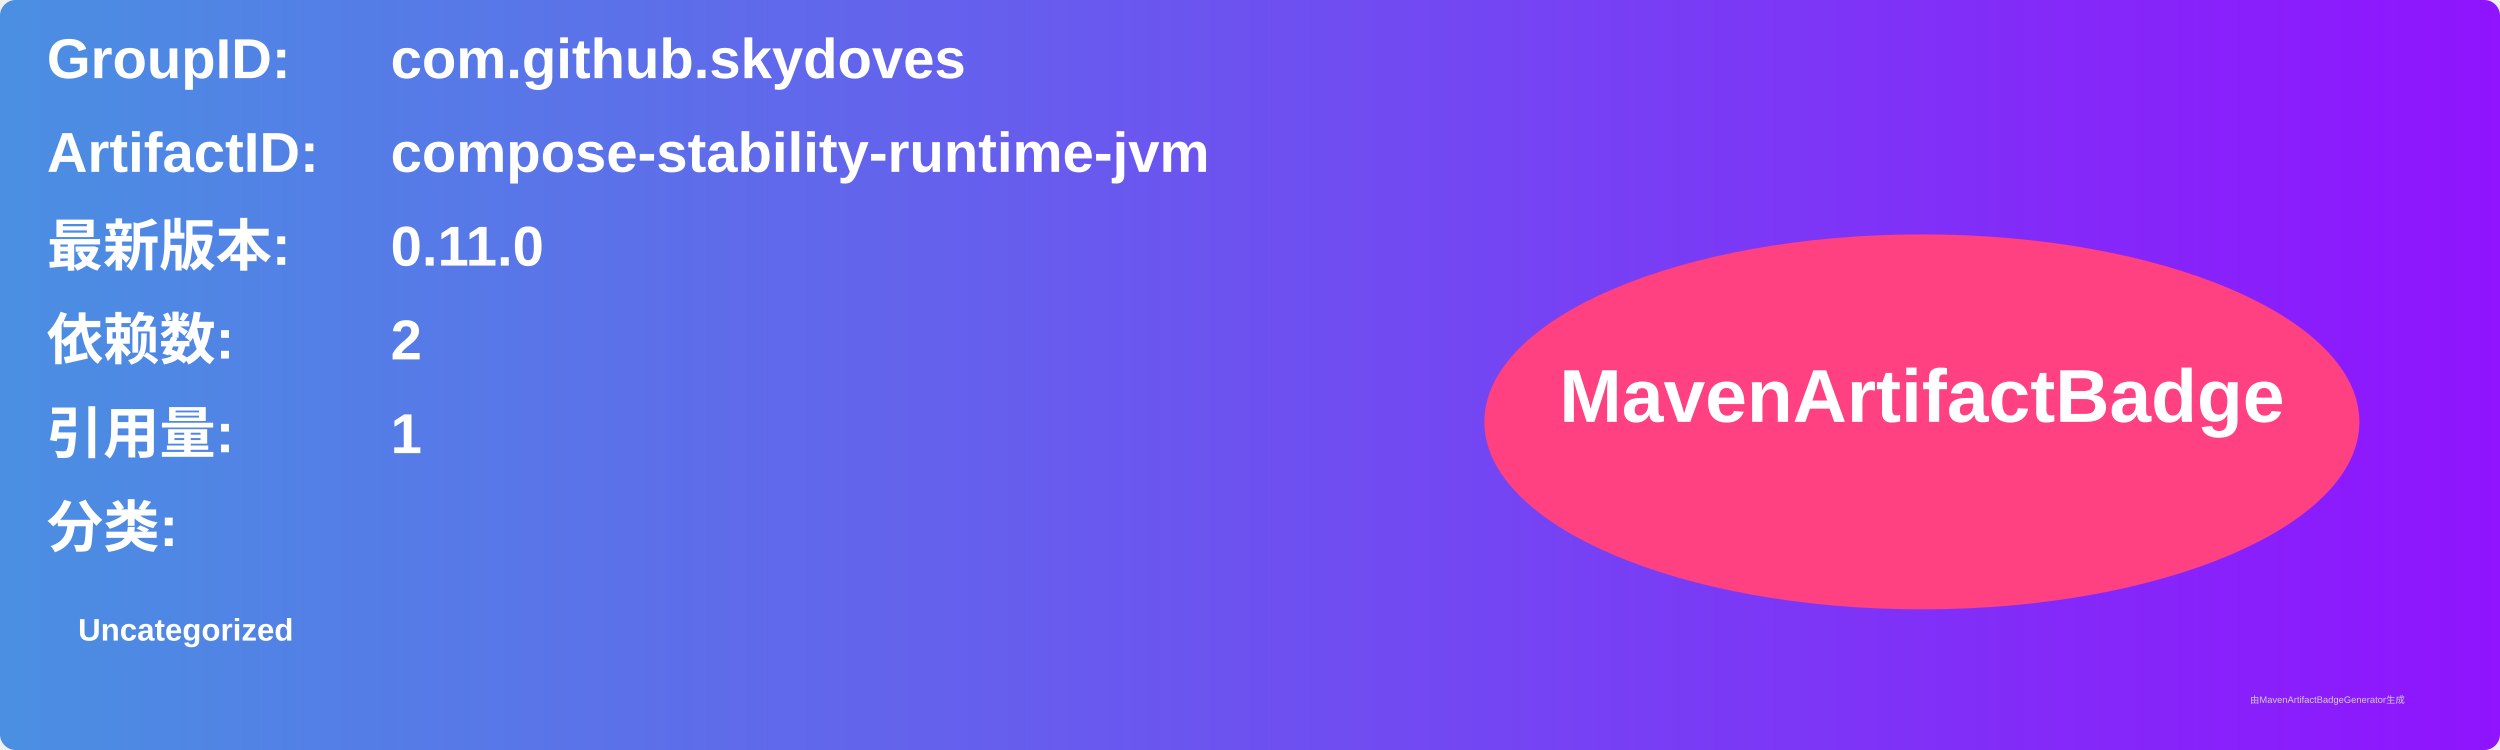
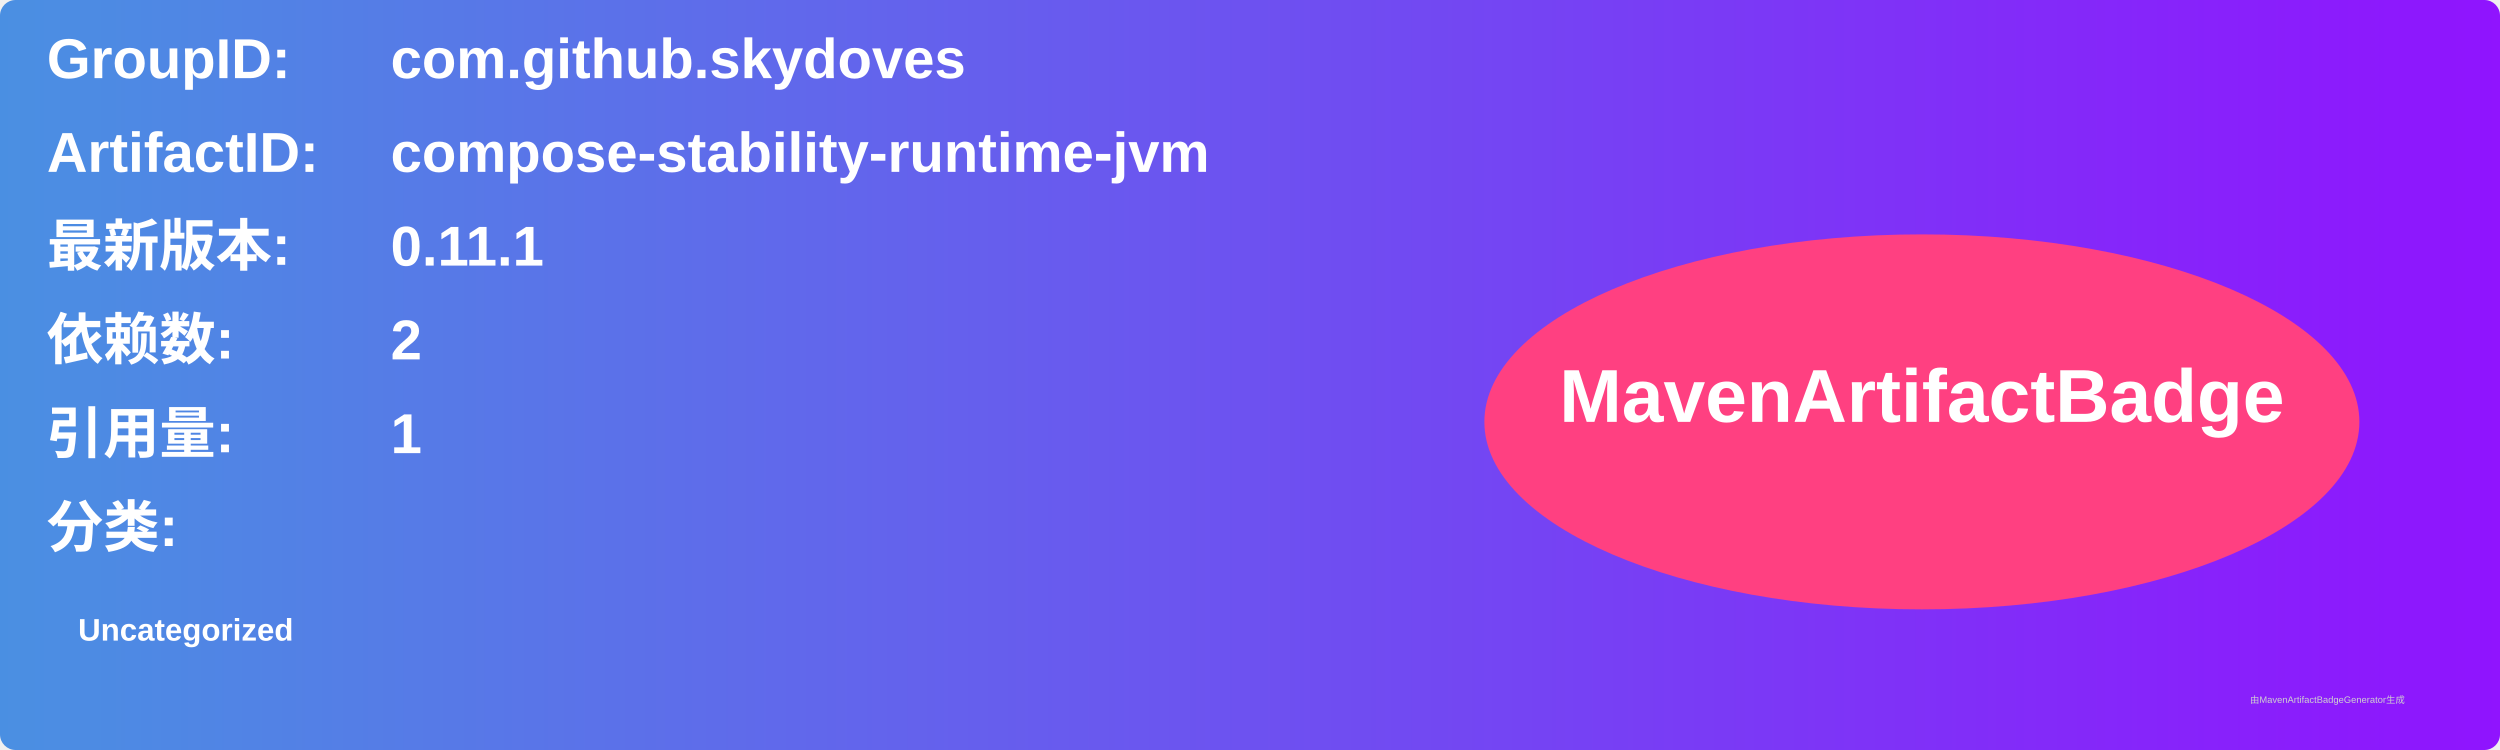
<svg xmlns="http://www.w3.org/2000/svg" width="800" height="240" viewBox="0 0 800 240">
  <linearGradient id="grad" x1="0%" y1="0%" x2="100%" y2="0%">
    <stop offset="0%" stop-color="#4a90e2" />
    <stop offset="100%" stop-color="#9013fe" />
  </linearGradient>
  <rect width="100%" height="100%" rx="5" ry="5" fill="url(#grad)" />
  <g transform="translate(15, 15)">
    <text x="0" y="10" font-family="Arial" font-size="18" fill="white" font-weight="bold" width="260">GroupID:</text>
    <text x="110" y="10" font-family="Arial" font-size="18" fill="white" font-weight="bold" width="460">com.github.skydoves</text>
    <text x="0" y="40" font-family="Arial" font-size="18" fill="white" font-weight="bold" width="260">ArtifactID:</text>
    <text x="110" y="40" font-family="Arial" font-size="18" fill="white" font-weight="bold" width="460">compose-stability-runtime-jvm</text>
    <text x="0" y="70" font-family="Arial" font-size="18" fill="white" font-weight="bold">最新版本:</text>
    <text x="110" y="70" font-family="Arial" font-size="18" fill="white" font-weight="bold">
-       <tspan font-weight="bold">0.11.0</tspan>
+       <tspan font-weight="bold">0.11.1</tspan>
    </text>
    <text x="0" y="100" font-family="Arial" font-size="18" fill="white" font-weight="bold">依赖数: </text>
    <text x="110" y="100" font-family="Arial" font-size="18" fill="white">
      <tspan font-weight="bold">2</tspan>
    </text>
    <text x="0" y="130" font-family="Arial" font-size="18" fill="white" font-weight="bold">引用量: </text>
    <text x="110" y="130" font-family="Arial" font-size="18" fill="white">
      <tspan font-weight="bold">1</tspan>
    </text>
    <text x="0" y="160" font-family="Arial" font-size="18" fill="white" font-weight="bold">分类:</text>
    <text x="10" y="190" font-family="Arial" font-size="10" fill="white">
      <tspan font-weight="bold">Uncategorized</tspan>
    </text>
    <ellipse cx="600" cy="120" rx="140" ry="60" fill="#ff4081" />
    <text x="600" y="120" text-anchor="middle" font-family="Arial" font-size="24" fill="white" font-weight="bold">MavenArtifactBadge</text>
  </g>
  <text x="720" y="225" font-family="Arial" font-size="3" fill="#d0d0d0">由MavenArtifactBadgeGenerator生成</text>
</svg>
